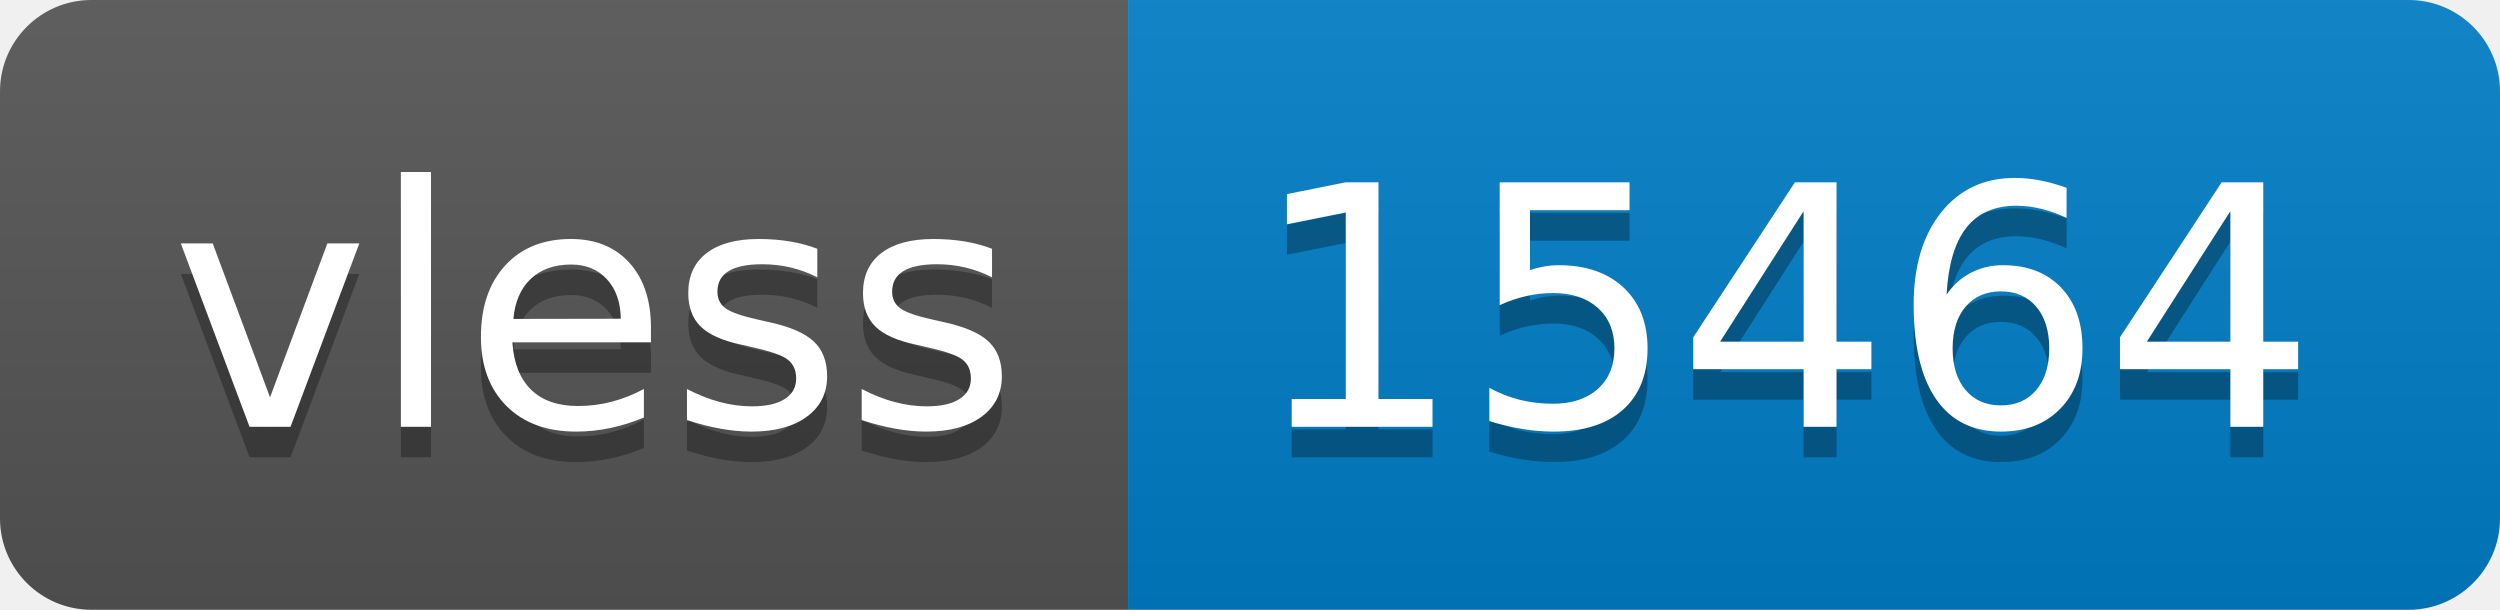
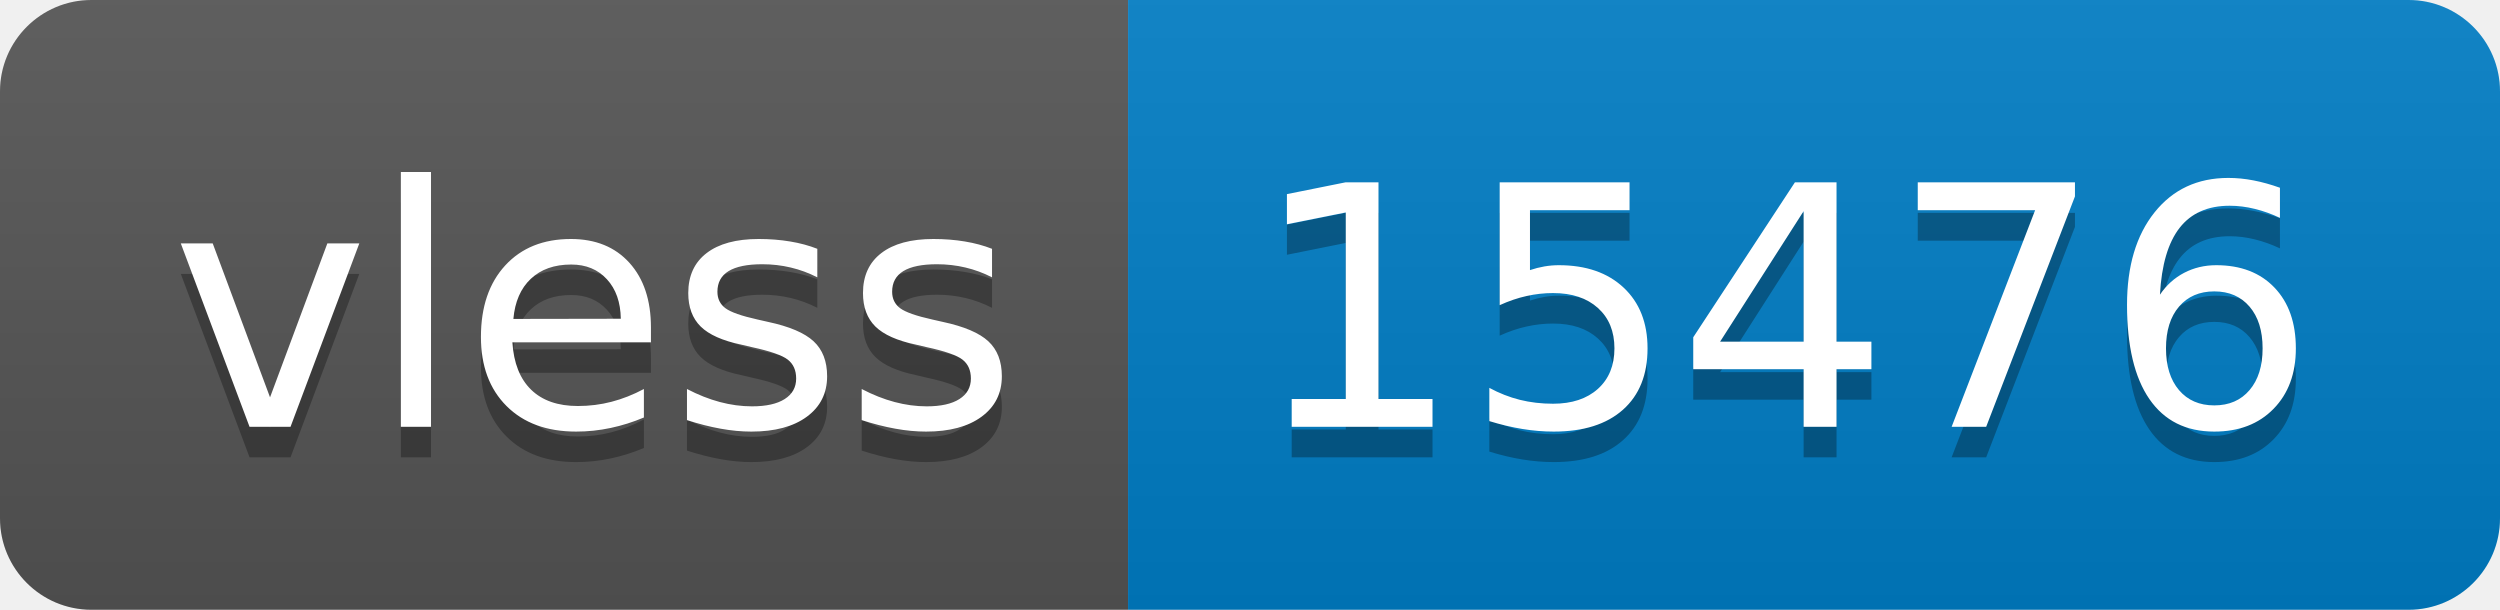
- <svg xmlns="http://www.w3.org/2000/svg" width="82" height="20" role="img" aria-label="vless: 15464">
+ <svg xmlns="http://www.w3.org/2000/svg" width="82" height="20" role="img" aria-label="vless: 15476">
  <linearGradient id="s" x2="0" y2="100%">
    <stop offset="0" stop-color="#bbb" stop-opacity=".1" />
    <stop offset="1" stop-opacity=".1" />
  </linearGradient>
  <clipPath id="r">
    <rect width="82" height="20" rx="3" fill="#fff" />
  </clipPath>
  <g clip-path="url(#r)">
    <rect width="37" height="20" fill="#555" />
    <rect x="37" width="45" height="20" fill="#007ec6" />
    <rect width="82" height="20" fill="url(#s)" />
  </g>
  <g fill="#fff" text-anchor="middle" font-family="Verdana,Geneva,DejaVu Sans,sans-serif" text-rendering="geometricPrecision" font-size="110">
    <text aria-hidden="true" x="195" y="150" fill="#010101" fill-opacity=".3" transform="scale(.1)" textLength="270">vless</text>
    <text x="195" y="140" transform="scale(.1)" fill="#fff" textLength="270">vless</text>
-     <text aria-hidden="true" x="585" y="150" fill="#010101" fill-opacity=".3" transform="scale(.1)" textLength="350">15464</text>
-     <text x="585" y="140" transform="scale(.1)" fill="#fff" textLength="350">15464</text>
+     <text aria-hidden="true" x="585" y="150" fill="#010101" fill-opacity=".3" transform="scale(.1)" textLength="350">15476</text>
+     <text x="585" y="140" transform="scale(.1)" fill="#fff" textLength="350">15476</text>
  </g>
</svg>
